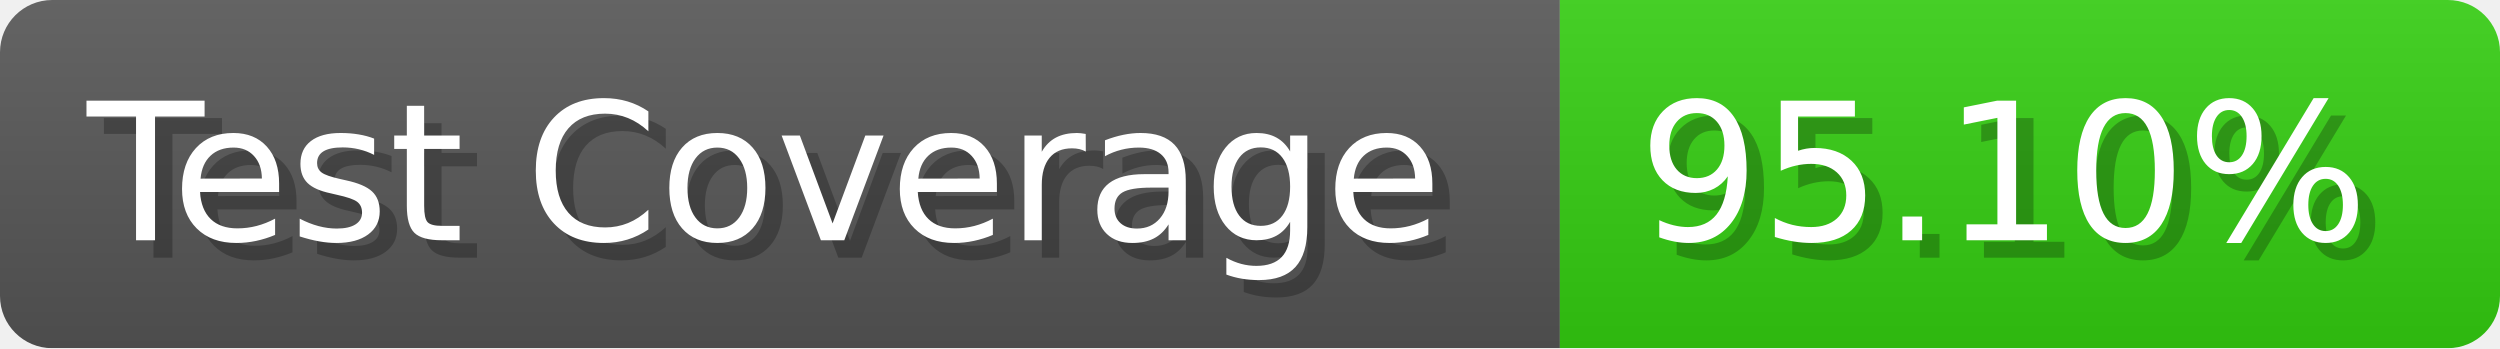
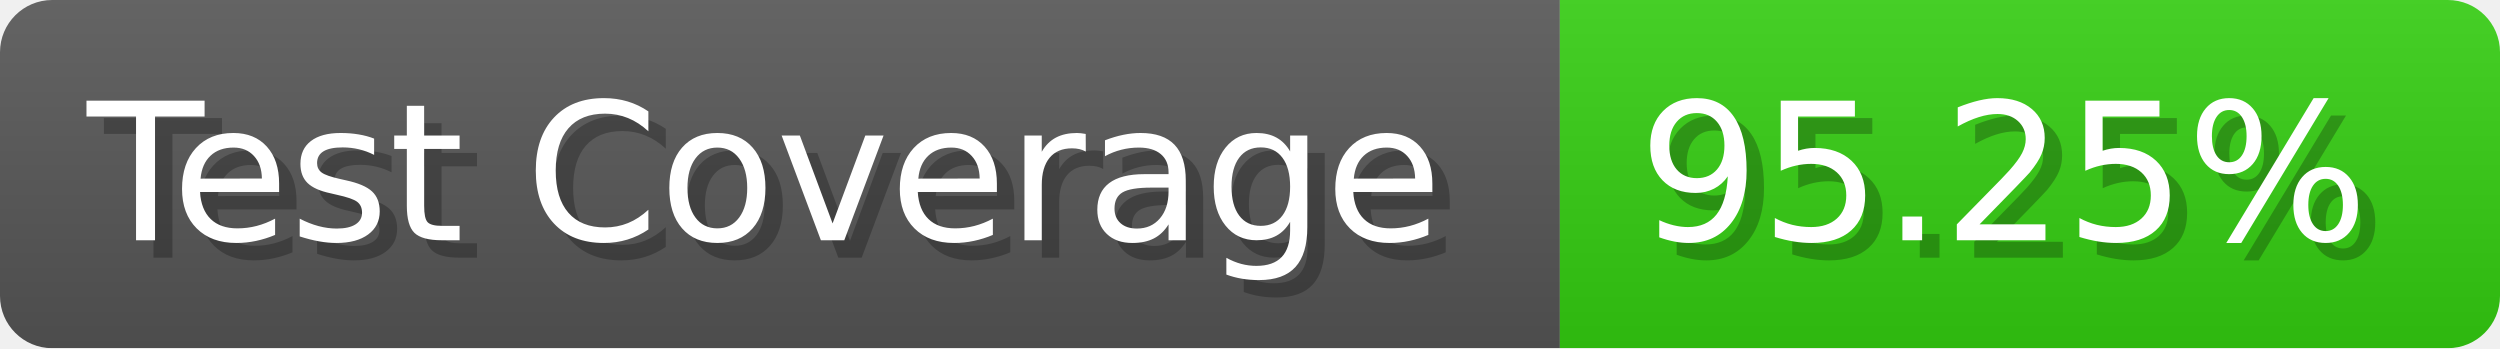
- <svg xmlns="http://www.w3.org/2000/svg" width="143.6" height="20" viewBox="0 0 1436 200" role="img" aria-label="Test Coverage: 95.10%">
+ <svg xmlns="http://www.w3.org/2000/svg" width="143.6" height="20" viewBox="0 0 1436 200" role="img" aria-label="Test Coverage: 95.25%">
  <linearGradient id="a" x2="0" y2="100%">
    <stop offset="0" stop-opacity=".1" stop-color="#EEE" />
    <stop offset="1" stop-opacity=".1" />
  </linearGradient>
  <mask id="m">
    <rect width="1436" height="200" rx="30" fill="#FFF" />
  </mask>
  <g mask="url(#m)">
    <rect width="896" height="200" fill="#555" />
    <rect width="540" height="200" fill="#3C1" x="896" />
    <rect width="1436" height="200" fill="url(#a)" />
  </g>
  <g aria-hidden="true" fill="#fff" text-anchor="start" font-family="Verdana,DejaVu Sans,sans-serif" font-size="110">
    <text x="60" y="148" textLength="796" fill="#000" opacity="0.25">Test Coverage</text>
    <text x="50" y="138" textLength="796">Test Coverage</text>
-     <text x="951" y="148" textLength="440" fill="#000" opacity="0.25">95.10%</text>
-     <text x="941" y="138" textLength="440">95.10%</text>
+     <text x="951" y="148" textLength="440" fill="#000" opacity="0.25">95.25%</text>
+     <text x="941" y="138" textLength="440">95.25%</text>
  </g>
</svg>
